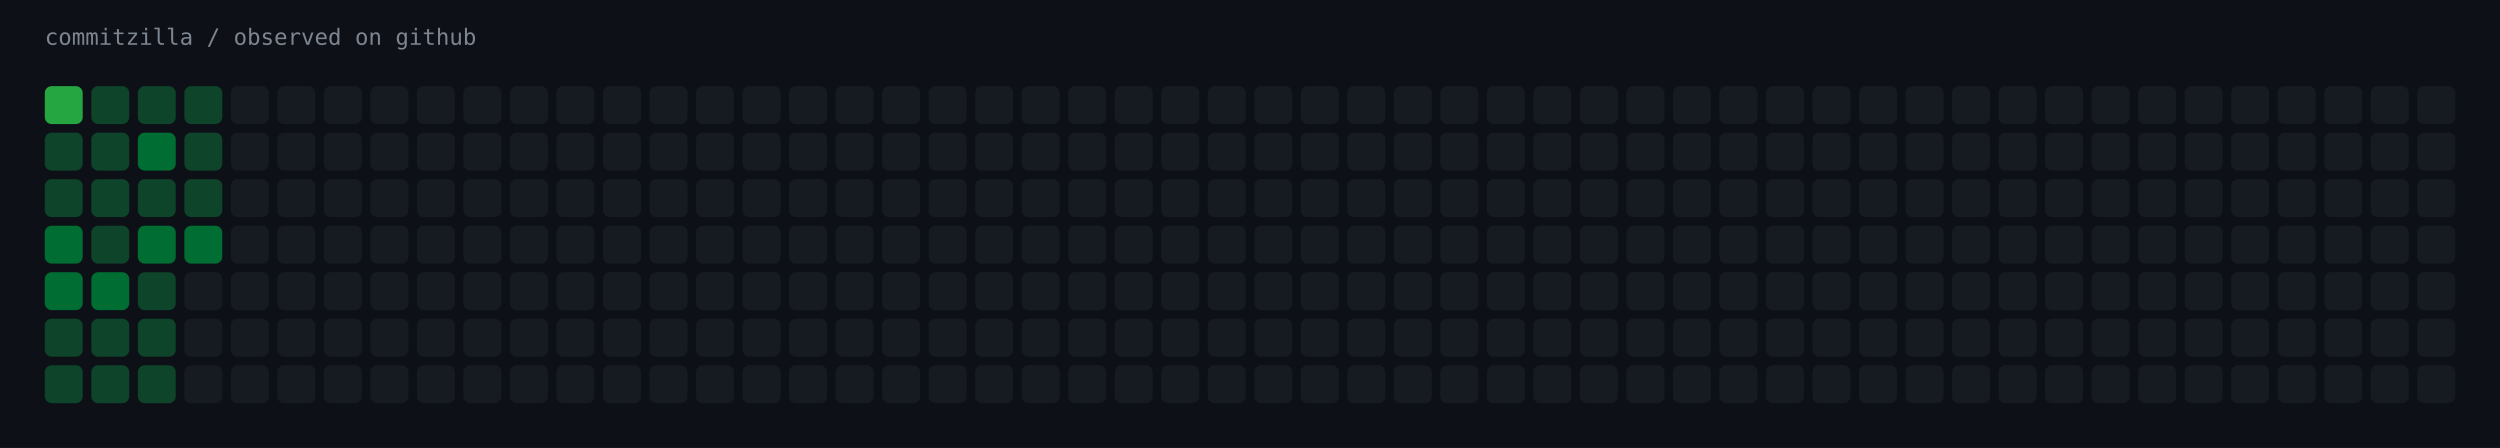
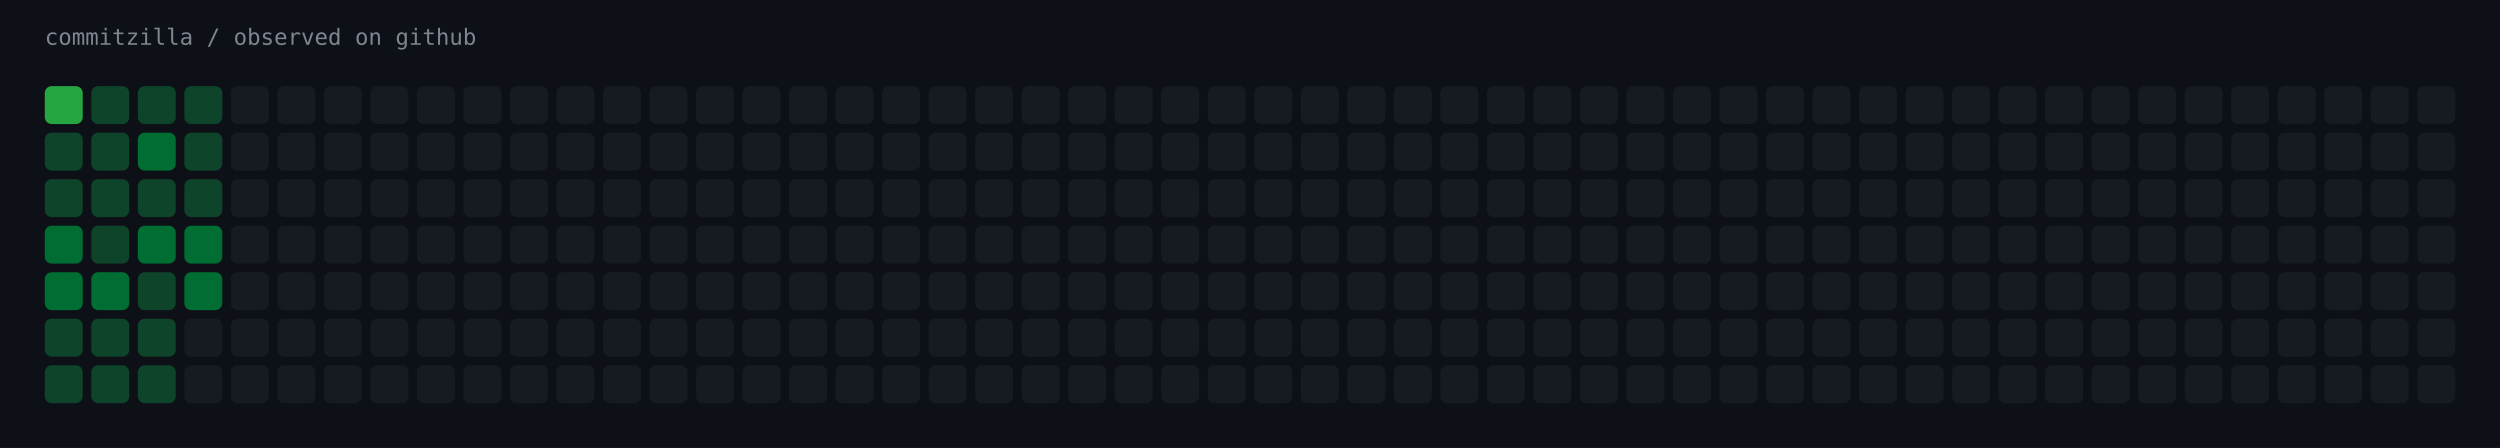
<svg xmlns="http://www.w3.org/2000/svg" width="1451" height="260" viewBox="0 0 1451 260" role="img" aria-label="commitzilla / observed on github">
  <rect width="1451" height="260" fill="#0d1117" />
  <text x="26" y="26" fill="#7d8590" font-family="ui-monospace,SFMono-Regular,Menlo,monospace" font-size="13">commitzilla / observed on github</text>
  <rect x="26" y="50" width="22" height="22" rx="4" fill="#26a641" />
  <rect x="53" y="50" width="22" height="22" rx="4" fill="#0e4429" />
  <rect x="80" y="50" width="22" height="22" rx="4" fill="#0e4429" />
  <rect x="107" y="50" width="22" height="22" rx="4" fill="#0e4429" />
  <rect x="134" y="50" width="22" height="22" rx="4" fill="#161b22" />
  <rect x="161" y="50" width="22" height="22" rx="4" fill="#161b22" />
  <rect x="188" y="50" width="22" height="22" rx="4" fill="#161b22" />
  <rect x="215" y="50" width="22" height="22" rx="4" fill="#161b22" />
  <rect x="242" y="50" width="22" height="22" rx="4" fill="#161b22" />
  <rect x="269" y="50" width="22" height="22" rx="4" fill="#161b22" />
  <rect x="296" y="50" width="22" height="22" rx="4" fill="#161b22" />
  <rect x="323" y="50" width="22" height="22" rx="4" fill="#161b22" />
  <rect x="350" y="50" width="22" height="22" rx="4" fill="#161b22" />
  <rect x="377" y="50" width="22" height="22" rx="4" fill="#161b22" />
  <rect x="404" y="50" width="22" height="22" rx="4" fill="#161b22" />
  <rect x="431" y="50" width="22" height="22" rx="4" fill="#161b22" />
  <rect x="458" y="50" width="22" height="22" rx="4" fill="#161b22" />
  <rect x="485" y="50" width="22" height="22" rx="4" fill="#161b22" />
  <rect x="512" y="50" width="22" height="22" rx="4" fill="#161b22" />
  <rect x="539" y="50" width="22" height="22" rx="4" fill="#161b22" />
  <rect x="566" y="50" width="22" height="22" rx="4" fill="#161b22" />
  <rect x="593" y="50" width="22" height="22" rx="4" fill="#161b22" />
  <rect x="620" y="50" width="22" height="22" rx="4" fill="#161b22" />
  <rect x="647" y="50" width="22" height="22" rx="4" fill="#161b22" />
  <rect x="674" y="50" width="22" height="22" rx="4" fill="#161b22" />
  <rect x="701" y="50" width="22" height="22" rx="4" fill="#161b22" />
  <rect x="728" y="50" width="22" height="22" rx="4" fill="#161b22" />
  <rect x="755" y="50" width="22" height="22" rx="4" fill="#161b22" />
  <rect x="782" y="50" width="22" height="22" rx="4" fill="#161b22" />
  <rect x="809" y="50" width="22" height="22" rx="4" fill="#161b22" />
  <rect x="836" y="50" width="22" height="22" rx="4" fill="#161b22" />
  <rect x="863" y="50" width="22" height="22" rx="4" fill="#161b22" />
  <rect x="890" y="50" width="22" height="22" rx="4" fill="#161b22" />
  <rect x="917" y="50" width="22" height="22" rx="4" fill="#161b22" />
  <rect x="944" y="50" width="22" height="22" rx="4" fill="#161b22" />
  <rect x="971" y="50" width="22" height="22" rx="4" fill="#161b22" />
  <rect x="998" y="50" width="22" height="22" rx="4" fill="#161b22" />
  <rect x="1025" y="50" width="22" height="22" rx="4" fill="#161b22" />
  <rect x="1052" y="50" width="22" height="22" rx="4" fill="#161b22" />
  <rect x="1079" y="50" width="22" height="22" rx="4" fill="#161b22" />
  <rect x="1106" y="50" width="22" height="22" rx="4" fill="#161b22" />
  <rect x="1133" y="50" width="22" height="22" rx="4" fill="#161b22" />
  <rect x="1160" y="50" width="22" height="22" rx="4" fill="#161b22" />
  <rect x="1187" y="50" width="22" height="22" rx="4" fill="#161b22" />
  <rect x="1214" y="50" width="22" height="22" rx="4" fill="#161b22" />
  <rect x="1241" y="50" width="22" height="22" rx="4" fill="#161b22" />
  <rect x="1268" y="50" width="22" height="22" rx="4" fill="#161b22" />
  <rect x="1295" y="50" width="22" height="22" rx="4" fill="#161b22" />
  <rect x="1322" y="50" width="22" height="22" rx="4" fill="#161b22" />
  <rect x="1349" y="50" width="22" height="22" rx="4" fill="#161b22" />
  <rect x="1376" y="50" width="22" height="22" rx="4" fill="#161b22" />
  <rect x="1403" y="50" width="22" height="22" rx="4" fill="#161b22" />
  <rect x="26" y="77" width="22" height="22" rx="4" fill="#0e4429" />
  <rect x="53" y="77" width="22" height="22" rx="4" fill="#0e4429" />
  <rect x="80" y="77" width="22" height="22" rx="4" fill="#006d32" />
  <rect x="107" y="77" width="22" height="22" rx="4" fill="#0e4429" />
  <rect x="134" y="77" width="22" height="22" rx="4" fill="#161b22" />
  <rect x="161" y="77" width="22" height="22" rx="4" fill="#161b22" />
  <rect x="188" y="77" width="22" height="22" rx="4" fill="#161b22" />
  <rect x="215" y="77" width="22" height="22" rx="4" fill="#161b22" />
  <rect x="242" y="77" width="22" height="22" rx="4" fill="#161b22" />
  <rect x="269" y="77" width="22" height="22" rx="4" fill="#161b22" />
  <rect x="296" y="77" width="22" height="22" rx="4" fill="#161b22" />
  <rect x="323" y="77" width="22" height="22" rx="4" fill="#161b22" />
  <rect x="350" y="77" width="22" height="22" rx="4" fill="#161b22" />
  <rect x="377" y="77" width="22" height="22" rx="4" fill="#161b22" />
  <rect x="404" y="77" width="22" height="22" rx="4" fill="#161b22" />
  <rect x="431" y="77" width="22" height="22" rx="4" fill="#161b22" />
  <rect x="458" y="77" width="22" height="22" rx="4" fill="#161b22" />
  <rect x="485" y="77" width="22" height="22" rx="4" fill="#161b22" />
  <rect x="512" y="77" width="22" height="22" rx="4" fill="#161b22" />
  <rect x="539" y="77" width="22" height="22" rx="4" fill="#161b22" />
  <rect x="566" y="77" width="22" height="22" rx="4" fill="#161b22" />
  <rect x="593" y="77" width="22" height="22" rx="4" fill="#161b22" />
  <rect x="620" y="77" width="22" height="22" rx="4" fill="#161b22" />
  <rect x="647" y="77" width="22" height="22" rx="4" fill="#161b22" />
  <rect x="674" y="77" width="22" height="22" rx="4" fill="#161b22" />
  <rect x="701" y="77" width="22" height="22" rx="4" fill="#161b22" />
  <rect x="728" y="77" width="22" height="22" rx="4" fill="#161b22" />
  <rect x="755" y="77" width="22" height="22" rx="4" fill="#161b22" />
  <rect x="782" y="77" width="22" height="22" rx="4" fill="#161b22" />
  <rect x="809" y="77" width="22" height="22" rx="4" fill="#161b22" />
  <rect x="836" y="77" width="22" height="22" rx="4" fill="#161b22" />
  <rect x="863" y="77" width="22" height="22" rx="4" fill="#161b22" />
  <rect x="890" y="77" width="22" height="22" rx="4" fill="#161b22" />
  <rect x="917" y="77" width="22" height="22" rx="4" fill="#161b22" />
  <rect x="944" y="77" width="22" height="22" rx="4" fill="#161b22" />
  <rect x="971" y="77" width="22" height="22" rx="4" fill="#161b22" />
  <rect x="998" y="77" width="22" height="22" rx="4" fill="#161b22" />
  <rect x="1025" y="77" width="22" height="22" rx="4" fill="#161b22" />
  <rect x="1052" y="77" width="22" height="22" rx="4" fill="#161b22" />
  <rect x="1079" y="77" width="22" height="22" rx="4" fill="#161b22" />
  <rect x="1106" y="77" width="22" height="22" rx="4" fill="#161b22" />
  <rect x="1133" y="77" width="22" height="22" rx="4" fill="#161b22" />
  <rect x="1160" y="77" width="22" height="22" rx="4" fill="#161b22" />
  <rect x="1187" y="77" width="22" height="22" rx="4" fill="#161b22" />
  <rect x="1214" y="77" width="22" height="22" rx="4" fill="#161b22" />
  <rect x="1241" y="77" width="22" height="22" rx="4" fill="#161b22" />
  <rect x="1268" y="77" width="22" height="22" rx="4" fill="#161b22" />
  <rect x="1295" y="77" width="22" height="22" rx="4" fill="#161b22" />
  <rect x="1322" y="77" width="22" height="22" rx="4" fill="#161b22" />
  <rect x="1349" y="77" width="22" height="22" rx="4" fill="#161b22" />
  <rect x="1376" y="77" width="22" height="22" rx="4" fill="#161b22" />
  <rect x="1403" y="77" width="22" height="22" rx="4" fill="#161b22" />
  <rect x="26" y="104" width="22" height="22" rx="4" fill="#0e4429" />
  <rect x="53" y="104" width="22" height="22" rx="4" fill="#0e4429" />
  <rect x="80" y="104" width="22" height="22" rx="4" fill="#0e4429" />
  <rect x="107" y="104" width="22" height="22" rx="4" fill="#0e4429" />
  <rect x="134" y="104" width="22" height="22" rx="4" fill="#161b22" />
  <rect x="161" y="104" width="22" height="22" rx="4" fill="#161b22" />
  <rect x="188" y="104" width="22" height="22" rx="4" fill="#161b22" />
  <rect x="215" y="104" width="22" height="22" rx="4" fill="#161b22" />
  <rect x="242" y="104" width="22" height="22" rx="4" fill="#161b22" />
  <rect x="269" y="104" width="22" height="22" rx="4" fill="#161b22" />
  <rect x="296" y="104" width="22" height="22" rx="4" fill="#161b22" />
  <rect x="323" y="104" width="22" height="22" rx="4" fill="#161b22" />
  <rect x="350" y="104" width="22" height="22" rx="4" fill="#161b22" />
  <rect x="377" y="104" width="22" height="22" rx="4" fill="#161b22" />
  <rect x="404" y="104" width="22" height="22" rx="4" fill="#161b22" />
  <rect x="431" y="104" width="22" height="22" rx="4" fill="#161b22" />
  <rect x="458" y="104" width="22" height="22" rx="4" fill="#161b22" />
  <rect x="485" y="104" width="22" height="22" rx="4" fill="#161b22" />
  <rect x="512" y="104" width="22" height="22" rx="4" fill="#161b22" />
  <rect x="539" y="104" width="22" height="22" rx="4" fill="#161b22" />
  <rect x="566" y="104" width="22" height="22" rx="4" fill="#161b22" />
  <rect x="593" y="104" width="22" height="22" rx="4" fill="#161b22" />
  <rect x="620" y="104" width="22" height="22" rx="4" fill="#161b22" />
  <rect x="647" y="104" width="22" height="22" rx="4" fill="#161b22" />
  <rect x="674" y="104" width="22" height="22" rx="4" fill="#161b22" />
  <rect x="701" y="104" width="22" height="22" rx="4" fill="#161b22" />
  <rect x="728" y="104" width="22" height="22" rx="4" fill="#161b22" />
  <rect x="755" y="104" width="22" height="22" rx="4" fill="#161b22" />
  <rect x="782" y="104" width="22" height="22" rx="4" fill="#161b22" />
  <rect x="809" y="104" width="22" height="22" rx="4" fill="#161b22" />
  <rect x="836" y="104" width="22" height="22" rx="4" fill="#161b22" />
  <rect x="863" y="104" width="22" height="22" rx="4" fill="#161b22" />
  <rect x="890" y="104" width="22" height="22" rx="4" fill="#161b22" />
  <rect x="917" y="104" width="22" height="22" rx="4" fill="#161b22" />
  <rect x="944" y="104" width="22" height="22" rx="4" fill="#161b22" />
  <rect x="971" y="104" width="22" height="22" rx="4" fill="#161b22" />
  <rect x="998" y="104" width="22" height="22" rx="4" fill="#161b22" />
  <rect x="1025" y="104" width="22" height="22" rx="4" fill="#161b22" />
  <rect x="1052" y="104" width="22" height="22" rx="4" fill="#161b22" />
  <rect x="1079" y="104" width="22" height="22" rx="4" fill="#161b22" />
  <rect x="1106" y="104" width="22" height="22" rx="4" fill="#161b22" />
  <rect x="1133" y="104" width="22" height="22" rx="4" fill="#161b22" />
  <rect x="1160" y="104" width="22" height="22" rx="4" fill="#161b22" />
  <rect x="1187" y="104" width="22" height="22" rx="4" fill="#161b22" />
  <rect x="1214" y="104" width="22" height="22" rx="4" fill="#161b22" />
  <rect x="1241" y="104" width="22" height="22" rx="4" fill="#161b22" />
  <rect x="1268" y="104" width="22" height="22" rx="4" fill="#161b22" />
  <rect x="1295" y="104" width="22" height="22" rx="4" fill="#161b22" />
  <rect x="1322" y="104" width="22" height="22" rx="4" fill="#161b22" />
  <rect x="1349" y="104" width="22" height="22" rx="4" fill="#161b22" />
  <rect x="1376" y="104" width="22" height="22" rx="4" fill="#161b22" />
  <rect x="1403" y="104" width="22" height="22" rx="4" fill="#161b22" />
  <rect x="26" y="131" width="22" height="22" rx="4" fill="#006d32" />
  <rect x="53" y="131" width="22" height="22" rx="4" fill="#0e4429" />
  <rect x="80" y="131" width="22" height="22" rx="4" fill="#006d32" />
  <rect x="107" y="131" width="22" height="22" rx="4" fill="#006d32" />
  <rect x="134" y="131" width="22" height="22" rx="4" fill="#161b22" />
  <rect x="161" y="131" width="22" height="22" rx="4" fill="#161b22" />
  <rect x="188" y="131" width="22" height="22" rx="4" fill="#161b22" />
  <rect x="215" y="131" width="22" height="22" rx="4" fill="#161b22" />
  <rect x="242" y="131" width="22" height="22" rx="4" fill="#161b22" />
  <rect x="269" y="131" width="22" height="22" rx="4" fill="#161b22" />
  <rect x="296" y="131" width="22" height="22" rx="4" fill="#161b22" />
  <rect x="323" y="131" width="22" height="22" rx="4" fill="#161b22" />
  <rect x="350" y="131" width="22" height="22" rx="4" fill="#161b22" />
  <rect x="377" y="131" width="22" height="22" rx="4" fill="#161b22" />
  <rect x="404" y="131" width="22" height="22" rx="4" fill="#161b22" />
  <rect x="431" y="131" width="22" height="22" rx="4" fill="#161b22" />
  <rect x="458" y="131" width="22" height="22" rx="4" fill="#161b22" />
  <rect x="485" y="131" width="22" height="22" rx="4" fill="#161b22" />
  <rect x="512" y="131" width="22" height="22" rx="4" fill="#161b22" />
  <rect x="539" y="131" width="22" height="22" rx="4" fill="#161b22" />
  <rect x="566" y="131" width="22" height="22" rx="4" fill="#161b22" />
  <rect x="593" y="131" width="22" height="22" rx="4" fill="#161b22" />
  <rect x="620" y="131" width="22" height="22" rx="4" fill="#161b22" />
  <rect x="647" y="131" width="22" height="22" rx="4" fill="#161b22" />
  <rect x="674" y="131" width="22" height="22" rx="4" fill="#161b22" />
  <rect x="701" y="131" width="22" height="22" rx="4" fill="#161b22" />
  <rect x="728" y="131" width="22" height="22" rx="4" fill="#161b22" />
  <rect x="755" y="131" width="22" height="22" rx="4" fill="#161b22" />
  <rect x="782" y="131" width="22" height="22" rx="4" fill="#161b22" />
  <rect x="809" y="131" width="22" height="22" rx="4" fill="#161b22" />
  <rect x="836" y="131" width="22" height="22" rx="4" fill="#161b22" />
  <rect x="863" y="131" width="22" height="22" rx="4" fill="#161b22" />
  <rect x="890" y="131" width="22" height="22" rx="4" fill="#161b22" />
  <rect x="917" y="131" width="22" height="22" rx="4" fill="#161b22" />
  <rect x="944" y="131" width="22" height="22" rx="4" fill="#161b22" />
  <rect x="971" y="131" width="22" height="22" rx="4" fill="#161b22" />
  <rect x="998" y="131" width="22" height="22" rx="4" fill="#161b22" />
  <rect x="1025" y="131" width="22" height="22" rx="4" fill="#161b22" />
  <rect x="1052" y="131" width="22" height="22" rx="4" fill="#161b22" />
  <rect x="1079" y="131" width="22" height="22" rx="4" fill="#161b22" />
  <rect x="1106" y="131" width="22" height="22" rx="4" fill="#161b22" />
  <rect x="1133" y="131" width="22" height="22" rx="4" fill="#161b22" />
  <rect x="1160" y="131" width="22" height="22" rx="4" fill="#161b22" />
  <rect x="1187" y="131" width="22" height="22" rx="4" fill="#161b22" />
  <rect x="1214" y="131" width="22" height="22" rx="4" fill="#161b22" />
  <rect x="1241" y="131" width="22" height="22" rx="4" fill="#161b22" />
  <rect x="1268" y="131" width="22" height="22" rx="4" fill="#161b22" />
  <rect x="1295" y="131" width="22" height="22" rx="4" fill="#161b22" />
  <rect x="1322" y="131" width="22" height="22" rx="4" fill="#161b22" />
  <rect x="1349" y="131" width="22" height="22" rx="4" fill="#161b22" />
  <rect x="1376" y="131" width="22" height="22" rx="4" fill="#161b22" />
  <rect x="1403" y="131" width="22" height="22" rx="4" fill="#161b22" />
  <rect x="26" y="158" width="22" height="22" rx="4" fill="#006d32" />
  <rect x="53" y="158" width="22" height="22" rx="4" fill="#006d32" />
  <rect x="80" y="158" width="22" height="22" rx="4" fill="#0e4429" />
-   <rect x="107" y="158" width="22" height="22" rx="4" fill="#161b22" />
+   <rect x="107" y="158" width="22" height="22" rx="4" fill="#006d32" />
  <rect x="134" y="158" width="22" height="22" rx="4" fill="#161b22" />
  <rect x="161" y="158" width="22" height="22" rx="4" fill="#161b22" />
  <rect x="188" y="158" width="22" height="22" rx="4" fill="#161b22" />
  <rect x="215" y="158" width="22" height="22" rx="4" fill="#161b22" />
  <rect x="242" y="158" width="22" height="22" rx="4" fill="#161b22" />
  <rect x="269" y="158" width="22" height="22" rx="4" fill="#161b22" />
  <rect x="296" y="158" width="22" height="22" rx="4" fill="#161b22" />
  <rect x="323" y="158" width="22" height="22" rx="4" fill="#161b22" />
  <rect x="350" y="158" width="22" height="22" rx="4" fill="#161b22" />
  <rect x="377" y="158" width="22" height="22" rx="4" fill="#161b22" />
  <rect x="404" y="158" width="22" height="22" rx="4" fill="#161b22" />
  <rect x="431" y="158" width="22" height="22" rx="4" fill="#161b22" />
  <rect x="458" y="158" width="22" height="22" rx="4" fill="#161b22" />
  <rect x="485" y="158" width="22" height="22" rx="4" fill="#161b22" />
  <rect x="512" y="158" width="22" height="22" rx="4" fill="#161b22" />
  <rect x="539" y="158" width="22" height="22" rx="4" fill="#161b22" />
  <rect x="566" y="158" width="22" height="22" rx="4" fill="#161b22" />
  <rect x="593" y="158" width="22" height="22" rx="4" fill="#161b22" />
  <rect x="620" y="158" width="22" height="22" rx="4" fill="#161b22" />
  <rect x="647" y="158" width="22" height="22" rx="4" fill="#161b22" />
  <rect x="674" y="158" width="22" height="22" rx="4" fill="#161b22" />
  <rect x="701" y="158" width="22" height="22" rx="4" fill="#161b22" />
  <rect x="728" y="158" width="22" height="22" rx="4" fill="#161b22" />
  <rect x="755" y="158" width="22" height="22" rx="4" fill="#161b22" />
  <rect x="782" y="158" width="22" height="22" rx="4" fill="#161b22" />
  <rect x="809" y="158" width="22" height="22" rx="4" fill="#161b22" />
  <rect x="836" y="158" width="22" height="22" rx="4" fill="#161b22" />
  <rect x="863" y="158" width="22" height="22" rx="4" fill="#161b22" />
  <rect x="890" y="158" width="22" height="22" rx="4" fill="#161b22" />
  <rect x="917" y="158" width="22" height="22" rx="4" fill="#161b22" />
  <rect x="944" y="158" width="22" height="22" rx="4" fill="#161b22" />
  <rect x="971" y="158" width="22" height="22" rx="4" fill="#161b22" />
  <rect x="998" y="158" width="22" height="22" rx="4" fill="#161b22" />
  <rect x="1025" y="158" width="22" height="22" rx="4" fill="#161b22" />
  <rect x="1052" y="158" width="22" height="22" rx="4" fill="#161b22" />
  <rect x="1079" y="158" width="22" height="22" rx="4" fill="#161b22" />
  <rect x="1106" y="158" width="22" height="22" rx="4" fill="#161b22" />
  <rect x="1133" y="158" width="22" height="22" rx="4" fill="#161b22" />
  <rect x="1160" y="158" width="22" height="22" rx="4" fill="#161b22" />
  <rect x="1187" y="158" width="22" height="22" rx="4" fill="#161b22" />
  <rect x="1214" y="158" width="22" height="22" rx="4" fill="#161b22" />
  <rect x="1241" y="158" width="22" height="22" rx="4" fill="#161b22" />
  <rect x="1268" y="158" width="22" height="22" rx="4" fill="#161b22" />
  <rect x="1295" y="158" width="22" height="22" rx="4" fill="#161b22" />
  <rect x="1322" y="158" width="22" height="22" rx="4" fill="#161b22" />
  <rect x="1349" y="158" width="22" height="22" rx="4" fill="#161b22" />
  <rect x="1376" y="158" width="22" height="22" rx="4" fill="#161b22" />
  <rect x="1403" y="158" width="22" height="22" rx="4" fill="#161b22" />
  <rect x="26" y="185" width="22" height="22" rx="4" fill="#0e4429" />
  <rect x="53" y="185" width="22" height="22" rx="4" fill="#0e4429" />
  <rect x="80" y="185" width="22" height="22" rx="4" fill="#0e4429" />
  <rect x="107" y="185" width="22" height="22" rx="4" fill="#161b22" />
  <rect x="134" y="185" width="22" height="22" rx="4" fill="#161b22" />
  <rect x="161" y="185" width="22" height="22" rx="4" fill="#161b22" />
  <rect x="188" y="185" width="22" height="22" rx="4" fill="#161b22" />
  <rect x="215" y="185" width="22" height="22" rx="4" fill="#161b22" />
  <rect x="242" y="185" width="22" height="22" rx="4" fill="#161b22" />
  <rect x="269" y="185" width="22" height="22" rx="4" fill="#161b22" />
  <rect x="296" y="185" width="22" height="22" rx="4" fill="#161b22" />
  <rect x="323" y="185" width="22" height="22" rx="4" fill="#161b22" />
  <rect x="350" y="185" width="22" height="22" rx="4" fill="#161b22" />
  <rect x="377" y="185" width="22" height="22" rx="4" fill="#161b22" />
  <rect x="404" y="185" width="22" height="22" rx="4" fill="#161b22" />
  <rect x="431" y="185" width="22" height="22" rx="4" fill="#161b22" />
  <rect x="458" y="185" width="22" height="22" rx="4" fill="#161b22" />
  <rect x="485" y="185" width="22" height="22" rx="4" fill="#161b22" />
  <rect x="512" y="185" width="22" height="22" rx="4" fill="#161b22" />
  <rect x="539" y="185" width="22" height="22" rx="4" fill="#161b22" />
  <rect x="566" y="185" width="22" height="22" rx="4" fill="#161b22" />
  <rect x="593" y="185" width="22" height="22" rx="4" fill="#161b22" />
  <rect x="620" y="185" width="22" height="22" rx="4" fill="#161b22" />
  <rect x="647" y="185" width="22" height="22" rx="4" fill="#161b22" />
  <rect x="674" y="185" width="22" height="22" rx="4" fill="#161b22" />
  <rect x="701" y="185" width="22" height="22" rx="4" fill="#161b22" />
  <rect x="728" y="185" width="22" height="22" rx="4" fill="#161b22" />
  <rect x="755" y="185" width="22" height="22" rx="4" fill="#161b22" />
  <rect x="782" y="185" width="22" height="22" rx="4" fill="#161b22" />
  <rect x="809" y="185" width="22" height="22" rx="4" fill="#161b22" />
  <rect x="836" y="185" width="22" height="22" rx="4" fill="#161b22" />
  <rect x="863" y="185" width="22" height="22" rx="4" fill="#161b22" />
  <rect x="890" y="185" width="22" height="22" rx="4" fill="#161b22" />
  <rect x="917" y="185" width="22" height="22" rx="4" fill="#161b22" />
  <rect x="944" y="185" width="22" height="22" rx="4" fill="#161b22" />
  <rect x="971" y="185" width="22" height="22" rx="4" fill="#161b22" />
  <rect x="998" y="185" width="22" height="22" rx="4" fill="#161b22" />
  <rect x="1025" y="185" width="22" height="22" rx="4" fill="#161b22" />
  <rect x="1052" y="185" width="22" height="22" rx="4" fill="#161b22" />
  <rect x="1079" y="185" width="22" height="22" rx="4" fill="#161b22" />
  <rect x="1106" y="185" width="22" height="22" rx="4" fill="#161b22" />
  <rect x="1133" y="185" width="22" height="22" rx="4" fill="#161b22" />
  <rect x="1160" y="185" width="22" height="22" rx="4" fill="#161b22" />
  <rect x="1187" y="185" width="22" height="22" rx="4" fill="#161b22" />
  <rect x="1214" y="185" width="22" height="22" rx="4" fill="#161b22" />
  <rect x="1241" y="185" width="22" height="22" rx="4" fill="#161b22" />
  <rect x="1268" y="185" width="22" height="22" rx="4" fill="#161b22" />
  <rect x="1295" y="185" width="22" height="22" rx="4" fill="#161b22" />
  <rect x="1322" y="185" width="22" height="22" rx="4" fill="#161b22" />
  <rect x="1349" y="185" width="22" height="22" rx="4" fill="#161b22" />
  <rect x="1376" y="185" width="22" height="22" rx="4" fill="#161b22" />
  <rect x="1403" y="185" width="22" height="22" rx="4" fill="#161b22" />
  <rect x="26" y="212" width="22" height="22" rx="4" fill="#0e4429" />
  <rect x="53" y="212" width="22" height="22" rx="4" fill="#0e4429" />
  <rect x="80" y="212" width="22" height="22" rx="4" fill="#0e4429" />
  <rect x="107" y="212" width="22" height="22" rx="4" fill="#161b22" />
  <rect x="134" y="212" width="22" height="22" rx="4" fill="#161b22" />
  <rect x="161" y="212" width="22" height="22" rx="4" fill="#161b22" />
  <rect x="188" y="212" width="22" height="22" rx="4" fill="#161b22" />
  <rect x="215" y="212" width="22" height="22" rx="4" fill="#161b22" />
  <rect x="242" y="212" width="22" height="22" rx="4" fill="#161b22" />
  <rect x="269" y="212" width="22" height="22" rx="4" fill="#161b22" />
  <rect x="296" y="212" width="22" height="22" rx="4" fill="#161b22" />
  <rect x="323" y="212" width="22" height="22" rx="4" fill="#161b22" />
  <rect x="350" y="212" width="22" height="22" rx="4" fill="#161b22" />
  <rect x="377" y="212" width="22" height="22" rx="4" fill="#161b22" />
  <rect x="404" y="212" width="22" height="22" rx="4" fill="#161b22" />
  <rect x="431" y="212" width="22" height="22" rx="4" fill="#161b22" />
  <rect x="458" y="212" width="22" height="22" rx="4" fill="#161b22" />
  <rect x="485" y="212" width="22" height="22" rx="4" fill="#161b22" />
  <rect x="512" y="212" width="22" height="22" rx="4" fill="#161b22" />
  <rect x="539" y="212" width="22" height="22" rx="4" fill="#161b22" />
  <rect x="566" y="212" width="22" height="22" rx="4" fill="#161b22" />
  <rect x="593" y="212" width="22" height="22" rx="4" fill="#161b22" />
  <rect x="620" y="212" width="22" height="22" rx="4" fill="#161b22" />
  <rect x="647" y="212" width="22" height="22" rx="4" fill="#161b22" />
  <rect x="674" y="212" width="22" height="22" rx="4" fill="#161b22" />
  <rect x="701" y="212" width="22" height="22" rx="4" fill="#161b22" />
  <rect x="728" y="212" width="22" height="22" rx="4" fill="#161b22" />
  <rect x="755" y="212" width="22" height="22" rx="4" fill="#161b22" />
  <rect x="782" y="212" width="22" height="22" rx="4" fill="#161b22" />
  <rect x="809" y="212" width="22" height="22" rx="4" fill="#161b22" />
  <rect x="836" y="212" width="22" height="22" rx="4" fill="#161b22" />
  <rect x="863" y="212" width="22" height="22" rx="4" fill="#161b22" />
  <rect x="890" y="212" width="22" height="22" rx="4" fill="#161b22" />
  <rect x="917" y="212" width="22" height="22" rx="4" fill="#161b22" />
  <rect x="944" y="212" width="22" height="22" rx="4" fill="#161b22" />
  <rect x="971" y="212" width="22" height="22" rx="4" fill="#161b22" />
  <rect x="998" y="212" width="22" height="22" rx="4" fill="#161b22" />
  <rect x="1025" y="212" width="22" height="22" rx="4" fill="#161b22" />
  <rect x="1052" y="212" width="22" height="22" rx="4" fill="#161b22" />
  <rect x="1079" y="212" width="22" height="22" rx="4" fill="#161b22" />
  <rect x="1106" y="212" width="22" height="22" rx="4" fill="#161b22" />
  <rect x="1133" y="212" width="22" height="22" rx="4" fill="#161b22" />
  <rect x="1160" y="212" width="22" height="22" rx="4" fill="#161b22" />
  <rect x="1187" y="212" width="22" height="22" rx="4" fill="#161b22" />
  <rect x="1214" y="212" width="22" height="22" rx="4" fill="#161b22" />
  <rect x="1241" y="212" width="22" height="22" rx="4" fill="#161b22" />
  <rect x="1268" y="212" width="22" height="22" rx="4" fill="#161b22" />
  <rect x="1295" y="212" width="22" height="22" rx="4" fill="#161b22" />
  <rect x="1322" y="212" width="22" height="22" rx="4" fill="#161b22" />
  <rect x="1349" y="212" width="22" height="22" rx="4" fill="#161b22" />
  <rect x="1376" y="212" width="22" height="22" rx="4" fill="#161b22" />
  <rect x="1403" y="212" width="22" height="22" rx="4" fill="#161b22" />
</svg>
